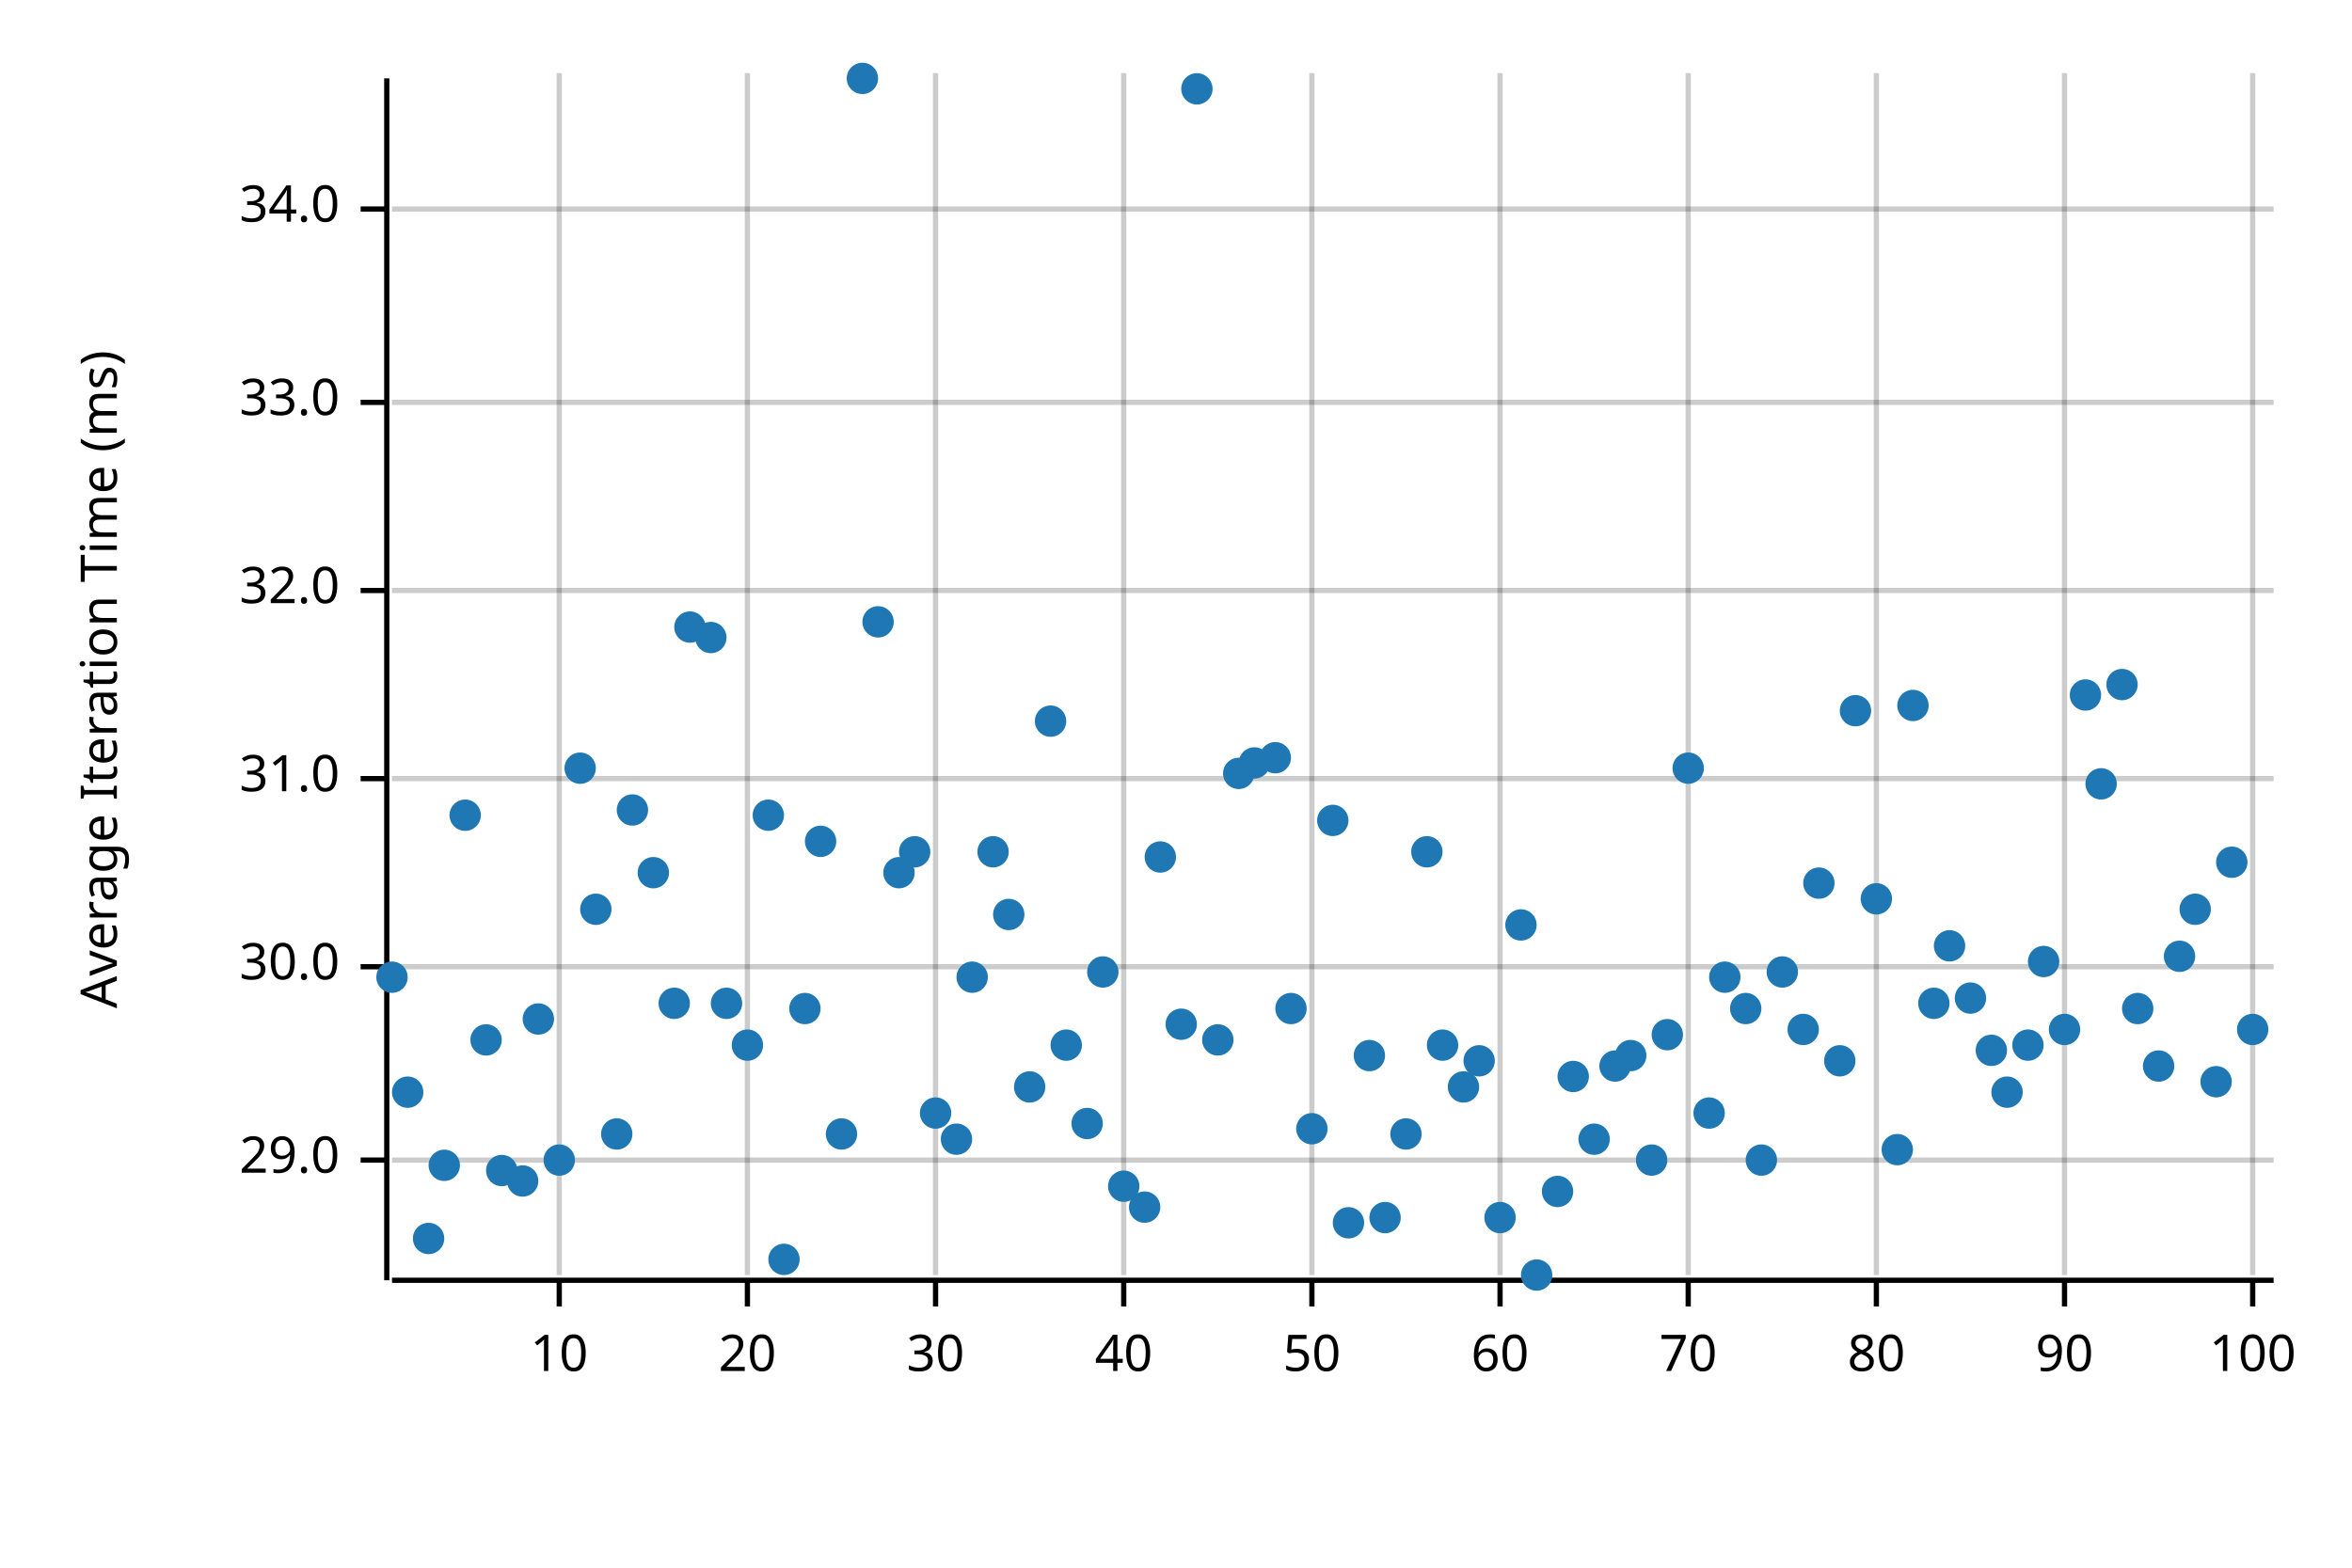
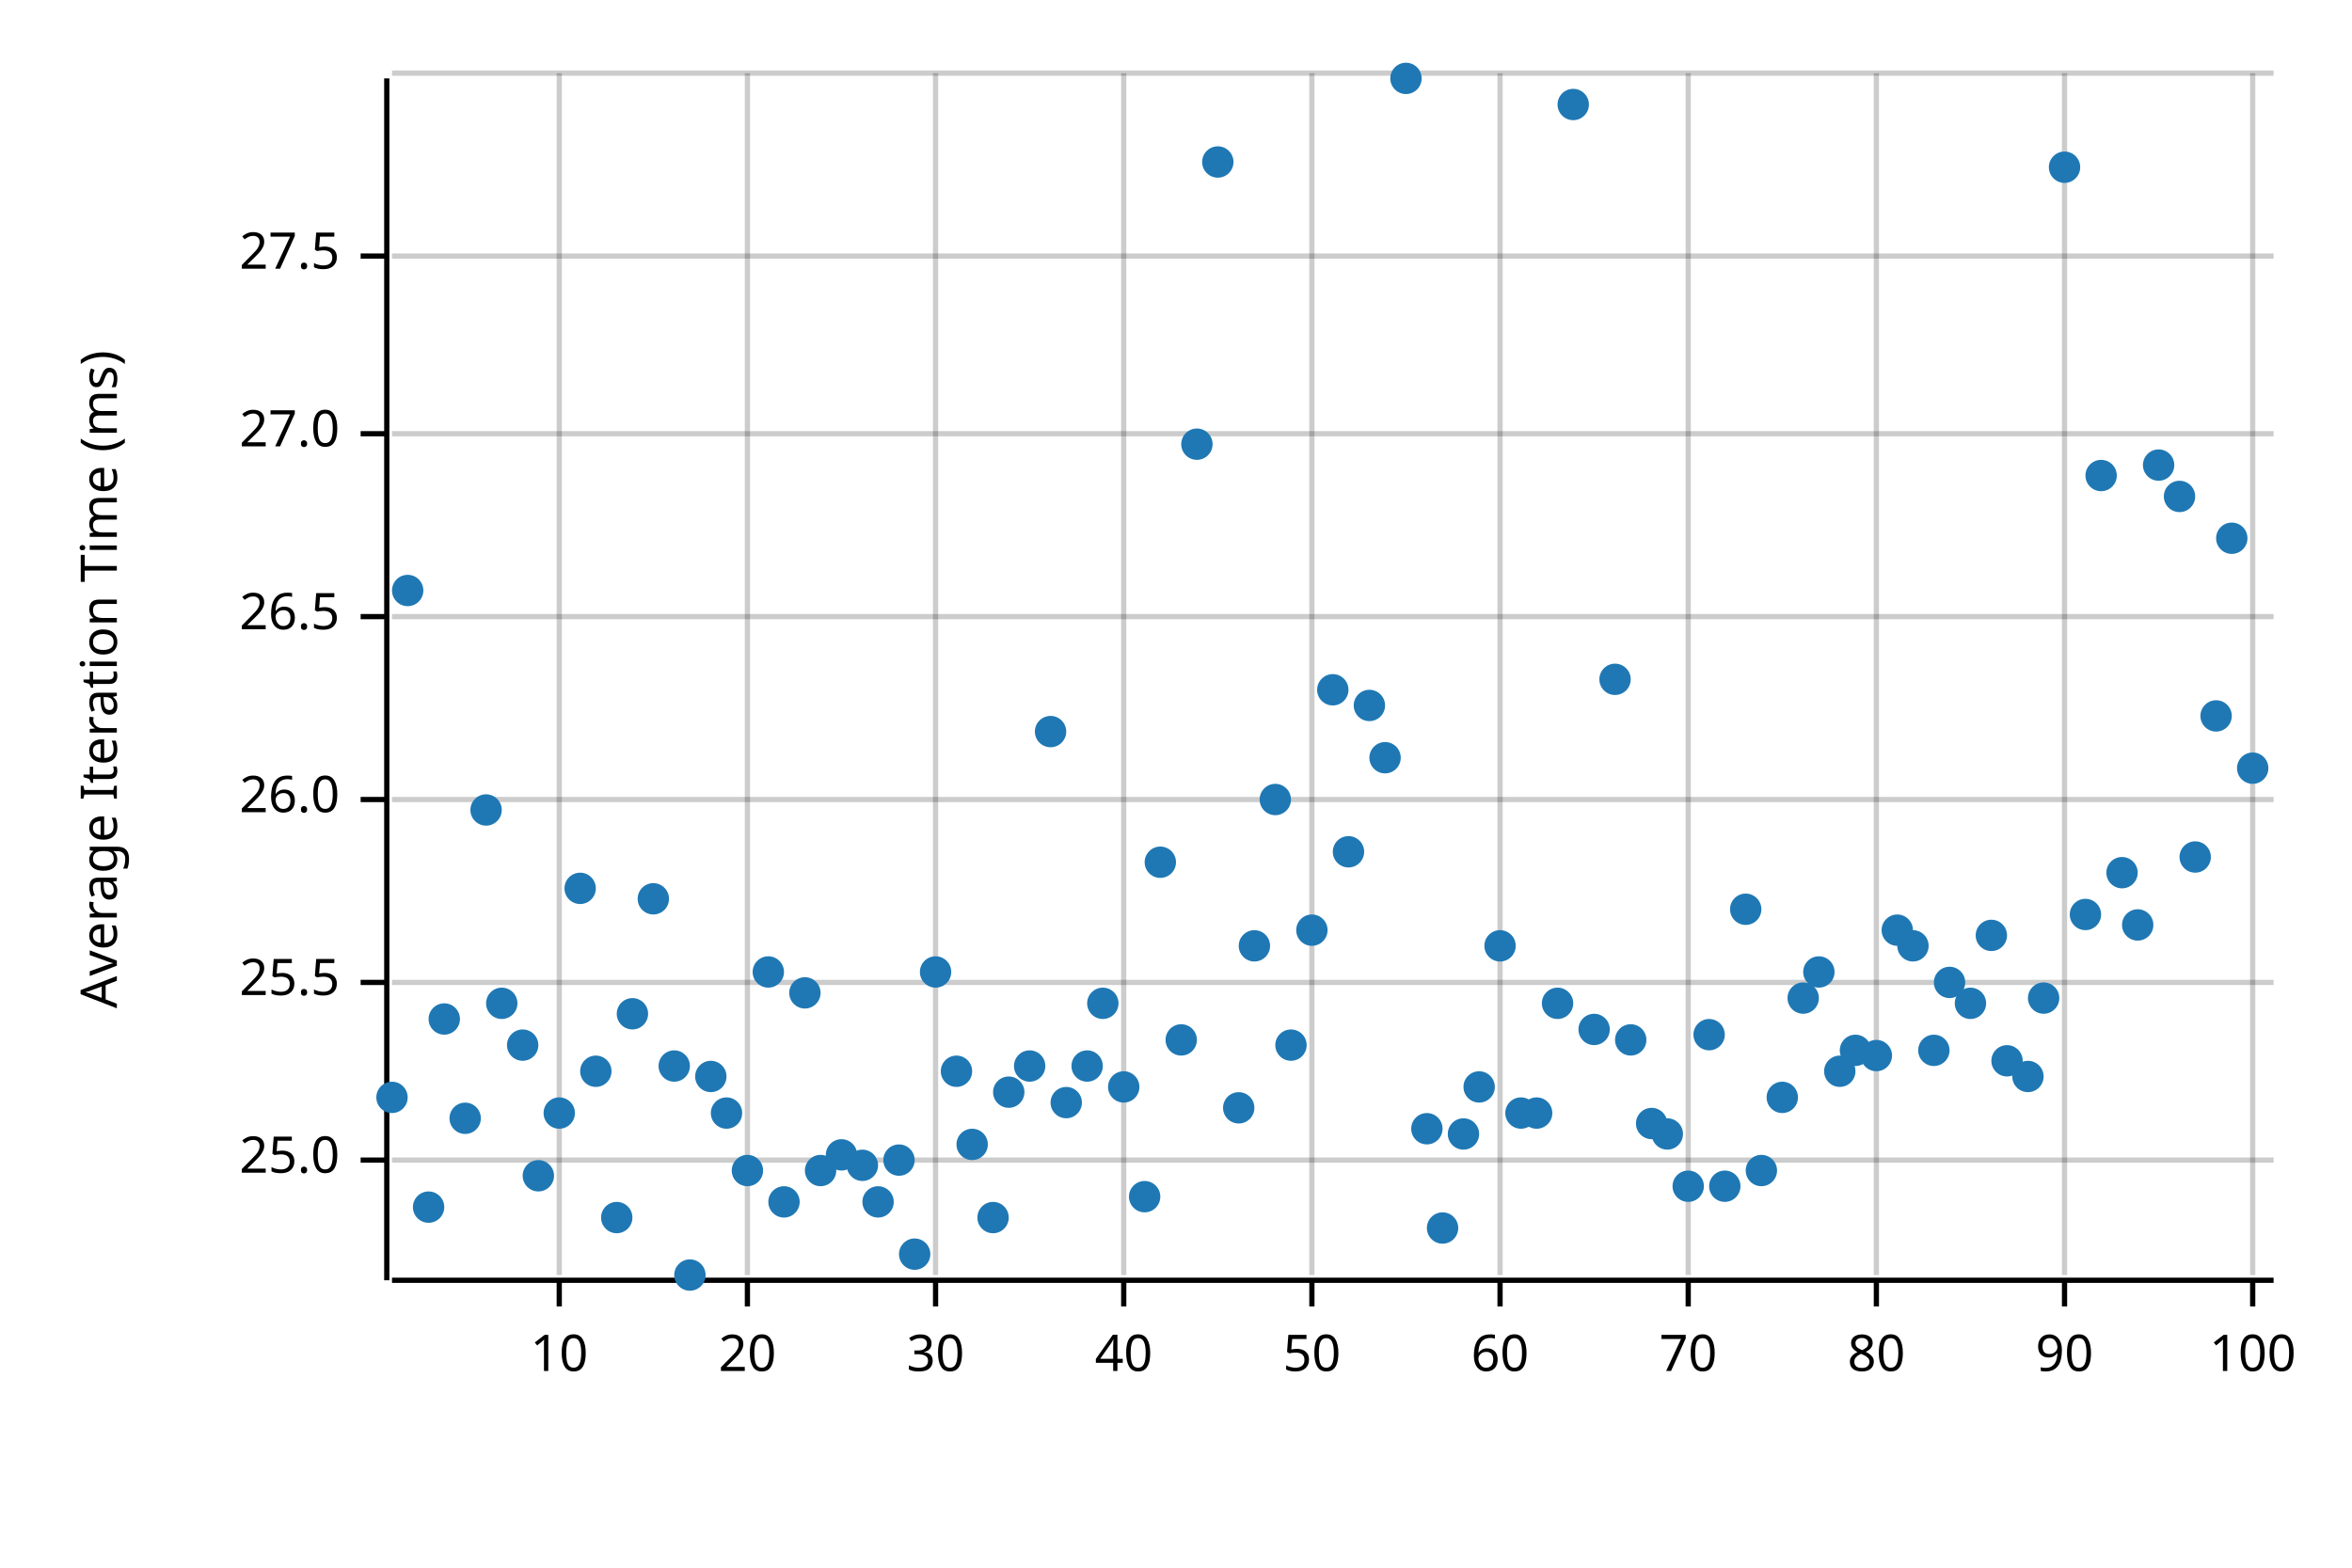
<svg xmlns="http://www.w3.org/2000/svg" width="450" height="300" viewBox="0 0 450 300">
  <text x="15" y="130" dy="0.76em" text-anchor="middle" font-family="sans-serif" font-size="9.677" opacity="1" fill="#000000" transform="rotate(270, 15, 130)">
Average Iteration Time (ms)
</text>
  <line opacity="0.2" stroke="#000000" stroke-width="1" x1="107" y1="244" x2="107" y2="14" />
  <line opacity="0.2" stroke="#000000" stroke-width="1" x1="143" y1="244" x2="143" y2="14" />
  <line opacity="0.2" stroke="#000000" stroke-width="1" x1="179" y1="244" x2="179" y2="14" />
  <line opacity="0.2" stroke="#000000" stroke-width="1" x1="215" y1="244" x2="215" y2="14" />
  <line opacity="0.2" stroke="#000000" stroke-width="1" x1="251" y1="244" x2="251" y2="14" />
  <line opacity="0.2" stroke="#000000" stroke-width="1" x1="287" y1="244" x2="287" y2="14" />
  <line opacity="0.2" stroke="#000000" stroke-width="1" x1="323" y1="244" x2="323" y2="14" />
  <line opacity="0.2" stroke="#000000" stroke-width="1" x1="359" y1="244" x2="359" y2="14" />
  <line opacity="0.2" stroke="#000000" stroke-width="1" x1="395" y1="244" x2="395" y2="14" />
  <line opacity="0.2" stroke="#000000" stroke-width="1" x1="431" y1="244" x2="431" y2="14" />
  <line opacity="0.2" stroke="#000000" stroke-width="1" x1="75" y1="222" x2="435" y2="222" />
-   <line opacity="0.2" stroke="#000000" stroke-width="1" x1="75" y1="185" x2="435" y2="185" />
-   <line opacity="0.2" stroke="#000000" stroke-width="1" x1="75" y1="149" x2="435" y2="149" />
-   <line opacity="0.2" stroke="#000000" stroke-width="1" x1="75" y1="113" x2="435" y2="113" />
-   <line opacity="0.2" stroke="#000000" stroke-width="1" x1="75" y1="77" x2="435" y2="77" />
-   <line opacity="0.2" stroke="#000000" stroke-width="1" x1="75" y1="40" x2="435" y2="40" />
+   <line opacity="0.2" stroke="#000000" stroke-width="1" x1="75" y1="188" x2="435" y2="188" />
+   <line opacity="0.2" stroke="#000000" stroke-width="1" x1="75" y1="153" x2="435" y2="153" />
+   <line opacity="0.2" stroke="#000000" stroke-width="1" x1="75" y1="118" x2="435" y2="118" />
+   <line opacity="0.2" stroke="#000000" stroke-width="1" x1="75" y1="83" x2="435" y2="83" />
+   <line opacity="0.2" stroke="#000000" stroke-width="1" x1="75" y1="49" x2="435" y2="49" />
+   <line opacity="0.2" stroke="#000000" stroke-width="1" x1="75" y1="14" x2="435" y2="14" />
  <polyline fill="none" opacity="1" stroke="#000000" stroke-width="1" points="74,15 74,245 " />
  <text x="65" y="222" dy="0.5ex" text-anchor="end" font-family="sans-serif" font-size="9.677" opacity="1" fill="#000000">
- 29.0
+ 25.0
</text>
  <polyline fill="none" opacity="1" stroke="#000000" stroke-width="1" points="69,222 74,222 " />
-   <text x="65" y="185" dy="0.5ex" text-anchor="end" font-family="sans-serif" font-size="9.677" opacity="1" fill="#000000">
- 30.0
+   <text x="65" y="188" dy="0.5ex" text-anchor="end" font-family="sans-serif" font-size="9.677" opacity="1" fill="#000000">
+ 25.5
</text>
-   <polyline fill="none" opacity="1" stroke="#000000" stroke-width="1" points="69,185 74,185 " />
-   <text x="65" y="149" dy="0.5ex" text-anchor="end" font-family="sans-serif" font-size="9.677" opacity="1" fill="#000000">
- 31.0
+   <polyline fill="none" opacity="1" stroke="#000000" stroke-width="1" points="69,188 74,188 " />
+   <text x="65" y="153" dy="0.5ex" text-anchor="end" font-family="sans-serif" font-size="9.677" opacity="1" fill="#000000">
+ 26.0
</text>
-   <polyline fill="none" opacity="1" stroke="#000000" stroke-width="1" points="69,149 74,149 " />
-   <text x="65" y="113" dy="0.5ex" text-anchor="end" font-family="sans-serif" font-size="9.677" opacity="1" fill="#000000">
- 32.0
+   <polyline fill="none" opacity="1" stroke="#000000" stroke-width="1" points="69,153 74,153 " />
+   <text x="65" y="118" dy="0.5ex" text-anchor="end" font-family="sans-serif" font-size="9.677" opacity="1" fill="#000000">
+ 26.5
</text>
-   <polyline fill="none" opacity="1" stroke="#000000" stroke-width="1" points="69,113 74,113 " />
-   <text x="65" y="77" dy="0.5ex" text-anchor="end" font-family="sans-serif" font-size="9.677" opacity="1" fill="#000000">
- 33.0
+   <polyline fill="none" opacity="1" stroke="#000000" stroke-width="1" points="69,118 74,118 " />
+   <text x="65" y="83" dy="0.5ex" text-anchor="end" font-family="sans-serif" font-size="9.677" opacity="1" fill="#000000">
+ 27.0
</text>
-   <polyline fill="none" opacity="1" stroke="#000000" stroke-width="1" points="69,77 74,77 " />
-   <text x="65" y="40" dy="0.5ex" text-anchor="end" font-family="sans-serif" font-size="9.677" opacity="1" fill="#000000">
- 34.0
+   <polyline fill="none" opacity="1" stroke="#000000" stroke-width="1" points="69,83 74,83 " />
+   <text x="65" y="49" dy="0.5ex" text-anchor="end" font-family="sans-serif" font-size="9.677" opacity="1" fill="#000000">
+ 27.5
</text>
-   <polyline fill="none" opacity="1" stroke="#000000" stroke-width="1" points="69,40 74,40 " />
+   <polyline fill="none" opacity="1" stroke="#000000" stroke-width="1" points="69,49 74,49 " />
  <polyline fill="none" opacity="1" stroke="#000000" stroke-width="1" points="75,245 435,245 " />
  <text x="107" y="255" dy="0.76em" text-anchor="middle" font-family="sans-serif" font-size="9.677" opacity="1" fill="#000000">
10
</text>
  <polyline fill="none" opacity="1" stroke="#000000" stroke-width="1" points="107,245 107,250 " />
  <text x="143" y="255" dy="0.76em" text-anchor="middle" font-family="sans-serif" font-size="9.677" opacity="1" fill="#000000">
20
</text>
  <polyline fill="none" opacity="1" stroke="#000000" stroke-width="1" points="143,245 143,250 " />
  <text x="179" y="255" dy="0.76em" text-anchor="middle" font-family="sans-serif" font-size="9.677" opacity="1" fill="#000000">
30
</text>
  <polyline fill="none" opacity="1" stroke="#000000" stroke-width="1" points="179,245 179,250 " />
  <text x="215" y="255" dy="0.76em" text-anchor="middle" font-family="sans-serif" font-size="9.677" opacity="1" fill="#000000">
40
</text>
  <polyline fill="none" opacity="1" stroke="#000000" stroke-width="1" points="215,245 215,250 " />
  <text x="251" y="255" dy="0.76em" text-anchor="middle" font-family="sans-serif" font-size="9.677" opacity="1" fill="#000000">
50
</text>
  <polyline fill="none" opacity="1" stroke="#000000" stroke-width="1" points="251,245 251,250 " />
  <text x="287" y="255" dy="0.76em" text-anchor="middle" font-family="sans-serif" font-size="9.677" opacity="1" fill="#000000">
60
</text>
  <polyline fill="none" opacity="1" stroke="#000000" stroke-width="1" points="287,245 287,250 " />
  <text x="323" y="255" dy="0.76em" text-anchor="middle" font-family="sans-serif" font-size="9.677" opacity="1" fill="#000000">
70
</text>
  <polyline fill="none" opacity="1" stroke="#000000" stroke-width="1" points="323,245 323,250 " />
  <text x="359" y="255" dy="0.76em" text-anchor="middle" font-family="sans-serif" font-size="9.677" opacity="1" fill="#000000">
80
</text>
  <polyline fill="none" opacity="1" stroke="#000000" stroke-width="1" points="359,245 359,250 " />
  <text x="395" y="255" dy="0.76em" text-anchor="middle" font-family="sans-serif" font-size="9.677" opacity="1" fill="#000000">
90
</text>
  <polyline fill="none" opacity="1" stroke="#000000" stroke-width="1" points="395,245 395,250 " />
  <text x="431" y="255" dy="0.76em" text-anchor="middle" font-family="sans-serif" font-size="9.677" opacity="1" fill="#000000">
100
</text>
  <polyline fill="none" opacity="1" stroke="#000000" stroke-width="1" points="431,245 431,250 " />
-   <circle cx="75" cy="187" r="3" opacity="1" fill="#1F78B4" stroke="none" stroke-width="1" />
-   <circle cx="78" cy="209" r="3" opacity="1" fill="#1F78B4" stroke="none" stroke-width="1" />
-   <circle cx="82" cy="237" r="3" opacity="1" fill="#1F78B4" stroke="none" stroke-width="1" />
-   <circle cx="85" cy="223" r="3" opacity="1" fill="#1F78B4" stroke="none" stroke-width="1" />
-   <circle cx="89" cy="156" r="3" opacity="1" fill="#1F78B4" stroke="none" stroke-width="1" />
-   <circle cx="93" cy="199" r="3" opacity="1" fill="#1F78B4" stroke="none" stroke-width="1" />
-   <circle cx="96" cy="224" r="3" opacity="1" fill="#1F78B4" stroke="none" stroke-width="1" />
-   <circle cx="100" cy="226" r="3" opacity="1" fill="#1F78B4" stroke="none" stroke-width="1" />
-   <circle cx="103" cy="195" r="3" opacity="1" fill="#1F78B4" stroke="none" stroke-width="1" />
-   <circle cx="107" cy="222" r="3" opacity="1" fill="#1F78B4" stroke="none" stroke-width="1" />
-   <circle cx="111" cy="147" r="3" opacity="1" fill="#1F78B4" stroke="none" stroke-width="1" />
-   <circle cx="114" cy="174" r="3" opacity="1" fill="#1F78B4" stroke="none" stroke-width="1" />
-   <circle cx="118" cy="217" r="3" opacity="1" fill="#1F78B4" stroke="none" stroke-width="1" />
-   <circle cx="121" cy="155" r="3" opacity="1" fill="#1F78B4" stroke="none" stroke-width="1" />
-   <circle cx="125" cy="167" r="3" opacity="1" fill="#1F78B4" stroke="none" stroke-width="1" />
-   <circle cx="129" cy="192" r="3" opacity="1" fill="#1F78B4" stroke="none" stroke-width="1" />
-   <circle cx="132" cy="120" r="3" opacity="1" fill="#1F78B4" stroke="none" stroke-width="1" />
-   <circle cx="136" cy="122" r="3" opacity="1" fill="#1F78B4" stroke="none" stroke-width="1" />
-   <circle cx="139" cy="192" r="3" opacity="1" fill="#1F78B4" stroke="none" stroke-width="1" />
-   <circle cx="143" cy="200" r="3" opacity="1" fill="#1F78B4" stroke="none" stroke-width="1" />
-   <circle cx="147" cy="156" r="3" opacity="1" fill="#1F78B4" stroke="none" stroke-width="1" />
-   <circle cx="150" cy="241" r="3" opacity="1" fill="#1F78B4" stroke="none" stroke-width="1" />
-   <circle cx="154" cy="193" r="3" opacity="1" fill="#1F78B4" stroke="none" stroke-width="1" />
-   <circle cx="157" cy="161" r="3" opacity="1" fill="#1F78B4" stroke="none" stroke-width="1" />
-   <circle cx="161" cy="217" r="3" opacity="1" fill="#1F78B4" stroke="none" stroke-width="1" />
-   <circle cx="165" cy="15" r="3" opacity="1" fill="#1F78B4" stroke="none" stroke-width="1" />
-   <circle cx="168" cy="119" r="3" opacity="1" fill="#1F78B4" stroke="none" stroke-width="1" />
-   <circle cx="172" cy="167" r="3" opacity="1" fill="#1F78B4" stroke="none" stroke-width="1" />
-   <circle cx="175" cy="163" r="3" opacity="1" fill="#1F78B4" stroke="none" stroke-width="1" />
-   <circle cx="179" cy="213" r="3" opacity="1" fill="#1F78B4" stroke="none" stroke-width="1" />
-   <circle cx="183" cy="218" r="3" opacity="1" fill="#1F78B4" stroke="none" stroke-width="1" />
-   <circle cx="186" cy="187" r="3" opacity="1" fill="#1F78B4" stroke="none" stroke-width="1" />
-   <circle cx="190" cy="163" r="3" opacity="1" fill="#1F78B4" stroke="none" stroke-width="1" />
-   <circle cx="193" cy="175" r="3" opacity="1" fill="#1F78B4" stroke="none" stroke-width="1" />
-   <circle cx="197" cy="208" r="3" opacity="1" fill="#1F78B4" stroke="none" stroke-width="1" />
-   <circle cx="201" cy="138" r="3" opacity="1" fill="#1F78B4" stroke="none" stroke-width="1" />
-   <circle cx="204" cy="200" r="3" opacity="1" fill="#1F78B4" stroke="none" stroke-width="1" />
-   <circle cx="208" cy="215" r="3" opacity="1" fill="#1F78B4" stroke="none" stroke-width="1" />
-   <circle cx="211" cy="186" r="3" opacity="1" fill="#1F78B4" stroke="none" stroke-width="1" />
-   <circle cx="215" cy="227" r="3" opacity="1" fill="#1F78B4" stroke="none" stroke-width="1" />
-   <circle cx="219" cy="231" r="3" opacity="1" fill="#1F78B4" stroke="none" stroke-width="1" />
-   <circle cx="222" cy="164" r="3" opacity="1" fill="#1F78B4" stroke="none" stroke-width="1" />
-   <circle cx="226" cy="196" r="3" opacity="1" fill="#1F78B4" stroke="none" stroke-width="1" />
-   <circle cx="229" cy="17" r="3" opacity="1" fill="#1F78B4" stroke="none" stroke-width="1" />
-   <circle cx="233" cy="199" r="3" opacity="1" fill="#1F78B4" stroke="none" stroke-width="1" />
-   <circle cx="237" cy="148" r="3" opacity="1" fill="#1F78B4" stroke="none" stroke-width="1" />
-   <circle cx="240" cy="146" r="3" opacity="1" fill="#1F78B4" stroke="none" stroke-width="1" />
-   <circle cx="244" cy="145" r="3" opacity="1" fill="#1F78B4" stroke="none" stroke-width="1" />
-   <circle cx="247" cy="193" r="3" opacity="1" fill="#1F78B4" stroke="none" stroke-width="1" />
-   <circle cx="251" cy="216" r="3" opacity="1" fill="#1F78B4" stroke="none" stroke-width="1" />
-   <circle cx="255" cy="157" r="3" opacity="1" fill="#1F78B4" stroke="none" stroke-width="1" />
-   <circle cx="258" cy="234" r="3" opacity="1" fill="#1F78B4" stroke="none" stroke-width="1" />
-   <circle cx="262" cy="202" r="3" opacity="1" fill="#1F78B4" stroke="none" stroke-width="1" />
-   <circle cx="265" cy="233" r="3" opacity="1" fill="#1F78B4" stroke="none" stroke-width="1" />
-   <circle cx="269" cy="217" r="3" opacity="1" fill="#1F78B4" stroke="none" stroke-width="1" />
-   <circle cx="273" cy="163" r="3" opacity="1" fill="#1F78B4" stroke="none" stroke-width="1" />
-   <circle cx="276" cy="200" r="3" opacity="1" fill="#1F78B4" stroke="none" stroke-width="1" />
-   <circle cx="280" cy="208" r="3" opacity="1" fill="#1F78B4" stroke="none" stroke-width="1" />
-   <circle cx="283" cy="203" r="3" opacity="1" fill="#1F78B4" stroke="none" stroke-width="1" />
-   <circle cx="287" cy="233" r="3" opacity="1" fill="#1F78B4" stroke="none" stroke-width="1" />
-   <circle cx="291" cy="177" r="3" opacity="1" fill="#1F78B4" stroke="none" stroke-width="1" />
-   <circle cx="294" cy="244" r="3" opacity="1" fill="#1F78B4" stroke="none" stroke-width="1" />
-   <circle cx="298" cy="228" r="3" opacity="1" fill="#1F78B4" stroke="none" stroke-width="1" />
-   <circle cx="301" cy="206" r="3" opacity="1" fill="#1F78B4" stroke="none" stroke-width="1" />
-   <circle cx="305" cy="218" r="3" opacity="1" fill="#1F78B4" stroke="none" stroke-width="1" />
-   <circle cx="309" cy="204" r="3" opacity="1" fill="#1F78B4" stroke="none" stroke-width="1" />
-   <circle cx="312" cy="202" r="3" opacity="1" fill="#1F78B4" stroke="none" stroke-width="1" />
-   <circle cx="316" cy="222" r="3" opacity="1" fill="#1F78B4" stroke="none" stroke-width="1" />
-   <circle cx="319" cy="198" r="3" opacity="1" fill="#1F78B4" stroke="none" stroke-width="1" />
-   <circle cx="323" cy="147" r="3" opacity="1" fill="#1F78B4" stroke="none" stroke-width="1" />
-   <circle cx="327" cy="213" r="3" opacity="1" fill="#1F78B4" stroke="none" stroke-width="1" />
-   <circle cx="330" cy="187" r="3" opacity="1" fill="#1F78B4" stroke="none" stroke-width="1" />
-   <circle cx="334" cy="193" r="3" opacity="1" fill="#1F78B4" stroke="none" stroke-width="1" />
-   <circle cx="337" cy="222" r="3" opacity="1" fill="#1F78B4" stroke="none" stroke-width="1" />
-   <circle cx="341" cy="186" r="3" opacity="1" fill="#1F78B4" stroke="none" stroke-width="1" />
-   <circle cx="345" cy="197" r="3" opacity="1" fill="#1F78B4" stroke="none" stroke-width="1" />
-   <circle cx="348" cy="169" r="3" opacity="1" fill="#1F78B4" stroke="none" stroke-width="1" />
-   <circle cx="352" cy="203" r="3" opacity="1" fill="#1F78B4" stroke="none" stroke-width="1" />
-   <circle cx="355" cy="136" r="3" opacity="1" fill="#1F78B4" stroke="none" stroke-width="1" />
-   <circle cx="359" cy="172" r="3" opacity="1" fill="#1F78B4" stroke="none" stroke-width="1" />
-   <circle cx="363" cy="220" r="3" opacity="1" fill="#1F78B4" stroke="none" stroke-width="1" />
-   <circle cx="366" cy="135" r="3" opacity="1" fill="#1F78B4" stroke="none" stroke-width="1" />
-   <circle cx="370" cy="192" r="3" opacity="1" fill="#1F78B4" stroke="none" stroke-width="1" />
-   <circle cx="373" cy="181" r="3" opacity="1" fill="#1F78B4" stroke="none" stroke-width="1" />
-   <circle cx="377" cy="191" r="3" opacity="1" fill="#1F78B4" stroke="none" stroke-width="1" />
-   <circle cx="381" cy="201" r="3" opacity="1" fill="#1F78B4" stroke="none" stroke-width="1" />
-   <circle cx="384" cy="209" r="3" opacity="1" fill="#1F78B4" stroke="none" stroke-width="1" />
-   <circle cx="388" cy="200" r="3" opacity="1" fill="#1F78B4" stroke="none" stroke-width="1" />
-   <circle cx="391" cy="184" r="3" opacity="1" fill="#1F78B4" stroke="none" stroke-width="1" />
-   <circle cx="395" cy="197" r="3" opacity="1" fill="#1F78B4" stroke="none" stroke-width="1" />
-   <circle cx="399" cy="133" r="3" opacity="1" fill="#1F78B4" stroke="none" stroke-width="1" />
-   <circle cx="402" cy="150" r="3" opacity="1" fill="#1F78B4" stroke="none" stroke-width="1" />
-   <circle cx="406" cy="131" r="3" opacity="1" fill="#1F78B4" stroke="none" stroke-width="1" />
-   <circle cx="409" cy="193" r="3" opacity="1" fill="#1F78B4" stroke="none" stroke-width="1" />
-   <circle cx="413" cy="204" r="3" opacity="1" fill="#1F78B4" stroke="none" stroke-width="1" />
-   <circle cx="417" cy="183" r="3" opacity="1" fill="#1F78B4" stroke="none" stroke-width="1" />
-   <circle cx="420" cy="174" r="3" opacity="1" fill="#1F78B4" stroke="none" stroke-width="1" />
-   <circle cx="424" cy="207" r="3" opacity="1" fill="#1F78B4" stroke="none" stroke-width="1" />
-   <circle cx="427" cy="165" r="3" opacity="1" fill="#1F78B4" stroke="none" stroke-width="1" />
-   <circle cx="431" cy="197" r="3" opacity="1" fill="#1F78B4" stroke="none" stroke-width="1" />
+   <circle cx="75" cy="210" r="3" opacity="1" fill="#1F78B4" stroke="none" stroke-width="1" />
+   <circle cx="78" cy="113" r="3" opacity="1" fill="#1F78B4" stroke="none" stroke-width="1" />
+   <circle cx="82" cy="231" r="3" opacity="1" fill="#1F78B4" stroke="none" stroke-width="1" />
+   <circle cx="85" cy="195" r="3" opacity="1" fill="#1F78B4" stroke="none" stroke-width="1" />
+   <circle cx="89" cy="214" r="3" opacity="1" fill="#1F78B4" stroke="none" stroke-width="1" />
+   <circle cx="93" cy="155" r="3" opacity="1" fill="#1F78B4" stroke="none" stroke-width="1" />
+   <circle cx="96" cy="192" r="3" opacity="1" fill="#1F78B4" stroke="none" stroke-width="1" />
+   <circle cx="100" cy="200" r="3" opacity="1" fill="#1F78B4" stroke="none" stroke-width="1" />
+   <circle cx="103" cy="225" r="3" opacity="1" fill="#1F78B4" stroke="none" stroke-width="1" />
+   <circle cx="107" cy="213" r="3" opacity="1" fill="#1F78B4" stroke="none" stroke-width="1" />
+   <circle cx="111" cy="170" r="3" opacity="1" fill="#1F78B4" stroke="none" stroke-width="1" />
+   <circle cx="114" cy="205" r="3" opacity="1" fill="#1F78B4" stroke="none" stroke-width="1" />
+   <circle cx="118" cy="233" r="3" opacity="1" fill="#1F78B4" stroke="none" stroke-width="1" />
+   <circle cx="121" cy="194" r="3" opacity="1" fill="#1F78B4" stroke="none" stroke-width="1" />
+   <circle cx="125" cy="172" r="3" opacity="1" fill="#1F78B4" stroke="none" stroke-width="1" />
+   <circle cx="129" cy="204" r="3" opacity="1" fill="#1F78B4" stroke="none" stroke-width="1" />
+   <circle cx="132" cy="244" r="3" opacity="1" fill="#1F78B4" stroke="none" stroke-width="1" />
+   <circle cx="136" cy="206" r="3" opacity="1" fill="#1F78B4" stroke="none" stroke-width="1" />
+   <circle cx="139" cy="213" r="3" opacity="1" fill="#1F78B4" stroke="none" stroke-width="1" />
+   <circle cx="143" cy="224" r="3" opacity="1" fill="#1F78B4" stroke="none" stroke-width="1" />
+   <circle cx="147" cy="186" r="3" opacity="1" fill="#1F78B4" stroke="none" stroke-width="1" />
+   <circle cx="150" cy="230" r="3" opacity="1" fill="#1F78B4" stroke="none" stroke-width="1" />
+   <circle cx="154" cy="190" r="3" opacity="1" fill="#1F78B4" stroke="none" stroke-width="1" />
+   <circle cx="157" cy="224" r="3" opacity="1" fill="#1F78B4" stroke="none" stroke-width="1" />
+   <circle cx="161" cy="221" r="3" opacity="1" fill="#1F78B4" stroke="none" stroke-width="1" />
+   <circle cx="165" cy="223" r="3" opacity="1" fill="#1F78B4" stroke="none" stroke-width="1" />
+   <circle cx="168" cy="230" r="3" opacity="1" fill="#1F78B4" stroke="none" stroke-width="1" />
+   <circle cx="172" cy="222" r="3" opacity="1" fill="#1F78B4" stroke="none" stroke-width="1" />
+   <circle cx="175" cy="240" r="3" opacity="1" fill="#1F78B4" stroke="none" stroke-width="1" />
+   <circle cx="179" cy="186" r="3" opacity="1" fill="#1F78B4" stroke="none" stroke-width="1" />
+   <circle cx="183" cy="205" r="3" opacity="1" fill="#1F78B4" stroke="none" stroke-width="1" />
+   <circle cx="186" cy="219" r="3" opacity="1" fill="#1F78B4" stroke="none" stroke-width="1" />
+   <circle cx="190" cy="233" r="3" opacity="1" fill="#1F78B4" stroke="none" stroke-width="1" />
+   <circle cx="193" cy="209" r="3" opacity="1" fill="#1F78B4" stroke="none" stroke-width="1" />
+   <circle cx="197" cy="204" r="3" opacity="1" fill="#1F78B4" stroke="none" stroke-width="1" />
+   <circle cx="201" cy="140" r="3" opacity="1" fill="#1F78B4" stroke="none" stroke-width="1" />
+   <circle cx="204" cy="211" r="3" opacity="1" fill="#1F78B4" stroke="none" stroke-width="1" />
+   <circle cx="208" cy="204" r="3" opacity="1" fill="#1F78B4" stroke="none" stroke-width="1" />
+   <circle cx="211" cy="192" r="3" opacity="1" fill="#1F78B4" stroke="none" stroke-width="1" />
+   <circle cx="215" cy="208" r="3" opacity="1" fill="#1F78B4" stroke="none" stroke-width="1" />
+   <circle cx="219" cy="229" r="3" opacity="1" fill="#1F78B4" stroke="none" stroke-width="1" />
+   <circle cx="222" cy="165" r="3" opacity="1" fill="#1F78B4" stroke="none" stroke-width="1" />
+   <circle cx="226" cy="199" r="3" opacity="1" fill="#1F78B4" stroke="none" stroke-width="1" />
+   <circle cx="229" cy="85" r="3" opacity="1" fill="#1F78B4" stroke="none" stroke-width="1" />
+   <circle cx="233" cy="31" r="3" opacity="1" fill="#1F78B4" stroke="none" stroke-width="1" />
+   <circle cx="237" cy="212" r="3" opacity="1" fill="#1F78B4" stroke="none" stroke-width="1" />
+   <circle cx="240" cy="181" r="3" opacity="1" fill="#1F78B4" stroke="none" stroke-width="1" />
+   <circle cx="244" cy="153" r="3" opacity="1" fill="#1F78B4" stroke="none" stroke-width="1" />
+   <circle cx="247" cy="200" r="3" opacity="1" fill="#1F78B4" stroke="none" stroke-width="1" />
+   <circle cx="251" cy="178" r="3" opacity="1" fill="#1F78B4" stroke="none" stroke-width="1" />
+   <circle cx="255" cy="132" r="3" opacity="1" fill="#1F78B4" stroke="none" stroke-width="1" />
+   <circle cx="258" cy="163" r="3" opacity="1" fill="#1F78B4" stroke="none" stroke-width="1" />
+   <circle cx="262" cy="135" r="3" opacity="1" fill="#1F78B4" stroke="none" stroke-width="1" />
+   <circle cx="265" cy="145" r="3" opacity="1" fill="#1F78B4" stroke="none" stroke-width="1" />
+   <circle cx="269" cy="15" r="3" opacity="1" fill="#1F78B4" stroke="none" stroke-width="1" />
+   <circle cx="273" cy="216" r="3" opacity="1" fill="#1F78B4" stroke="none" stroke-width="1" />
+   <circle cx="276" cy="235" r="3" opacity="1" fill="#1F78B4" stroke="none" stroke-width="1" />
+   <circle cx="280" cy="217" r="3" opacity="1" fill="#1F78B4" stroke="none" stroke-width="1" />
+   <circle cx="283" cy="208" r="3" opacity="1" fill="#1F78B4" stroke="none" stroke-width="1" />
+   <circle cx="287" cy="181" r="3" opacity="1" fill="#1F78B4" stroke="none" stroke-width="1" />
+   <circle cx="291" cy="213" r="3" opacity="1" fill="#1F78B4" stroke="none" stroke-width="1" />
+   <circle cx="294" cy="213" r="3" opacity="1" fill="#1F78B4" stroke="none" stroke-width="1" />
+   <circle cx="298" cy="192" r="3" opacity="1" fill="#1F78B4" stroke="none" stroke-width="1" />
+   <circle cx="301" cy="20" r="3" opacity="1" fill="#1F78B4" stroke="none" stroke-width="1" />
+   <circle cx="305" cy="197" r="3" opacity="1" fill="#1F78B4" stroke="none" stroke-width="1" />
+   <circle cx="309" cy="130" r="3" opacity="1" fill="#1F78B4" stroke="none" stroke-width="1" />
+   <circle cx="312" cy="199" r="3" opacity="1" fill="#1F78B4" stroke="none" stroke-width="1" />
+   <circle cx="316" cy="215" r="3" opacity="1" fill="#1F78B4" stroke="none" stroke-width="1" />
+   <circle cx="319" cy="217" r="3" opacity="1" fill="#1F78B4" stroke="none" stroke-width="1" />
+   <circle cx="323" cy="227" r="3" opacity="1" fill="#1F78B4" stroke="none" stroke-width="1" />
+   <circle cx="327" cy="198" r="3" opacity="1" fill="#1F78B4" stroke="none" stroke-width="1" />
+   <circle cx="330" cy="227" r="3" opacity="1" fill="#1F78B4" stroke="none" stroke-width="1" />
+   <circle cx="334" cy="174" r="3" opacity="1" fill="#1F78B4" stroke="none" stroke-width="1" />
+   <circle cx="337" cy="224" r="3" opacity="1" fill="#1F78B4" stroke="none" stroke-width="1" />
+   <circle cx="341" cy="210" r="3" opacity="1" fill="#1F78B4" stroke="none" stroke-width="1" />
+   <circle cx="345" cy="191" r="3" opacity="1" fill="#1F78B4" stroke="none" stroke-width="1" />
+   <circle cx="348" cy="186" r="3" opacity="1" fill="#1F78B4" stroke="none" stroke-width="1" />
+   <circle cx="352" cy="205" r="3" opacity="1" fill="#1F78B4" stroke="none" stroke-width="1" />
+   <circle cx="355" cy="201" r="3" opacity="1" fill="#1F78B4" stroke="none" stroke-width="1" />
+   <circle cx="359" cy="202" r="3" opacity="1" fill="#1F78B4" stroke="none" stroke-width="1" />
+   <circle cx="363" cy="178" r="3" opacity="1" fill="#1F78B4" stroke="none" stroke-width="1" />
+   <circle cx="366" cy="181" r="3" opacity="1" fill="#1F78B4" stroke="none" stroke-width="1" />
+   <circle cx="370" cy="201" r="3" opacity="1" fill="#1F78B4" stroke="none" stroke-width="1" />
+   <circle cx="373" cy="188" r="3" opacity="1" fill="#1F78B4" stroke="none" stroke-width="1" />
+   <circle cx="377" cy="192" r="3" opacity="1" fill="#1F78B4" stroke="none" stroke-width="1" />
+   <circle cx="381" cy="179" r="3" opacity="1" fill="#1F78B4" stroke="none" stroke-width="1" />
+   <circle cx="384" cy="203" r="3" opacity="1" fill="#1F78B4" stroke="none" stroke-width="1" />
+   <circle cx="388" cy="206" r="3" opacity="1" fill="#1F78B4" stroke="none" stroke-width="1" />
+   <circle cx="391" cy="191" r="3" opacity="1" fill="#1F78B4" stroke="none" stroke-width="1" />
+   <circle cx="395" cy="32" r="3" opacity="1" fill="#1F78B4" stroke="none" stroke-width="1" />
+   <circle cx="399" cy="175" r="3" opacity="1" fill="#1F78B4" stroke="none" stroke-width="1" />
+   <circle cx="402" cy="91" r="3" opacity="1" fill="#1F78B4" stroke="none" stroke-width="1" />
+   <circle cx="406" cy="167" r="3" opacity="1" fill="#1F78B4" stroke="none" stroke-width="1" />
+   <circle cx="409" cy="177" r="3" opacity="1" fill="#1F78B4" stroke="none" stroke-width="1" />
+   <circle cx="413" cy="89" r="3" opacity="1" fill="#1F78B4" stroke="none" stroke-width="1" />
+   <circle cx="417" cy="95" r="3" opacity="1" fill="#1F78B4" stroke="none" stroke-width="1" />
+   <circle cx="420" cy="164" r="3" opacity="1" fill="#1F78B4" stroke="none" stroke-width="1" />
+   <circle cx="424" cy="137" r="3" opacity="1" fill="#1F78B4" stroke="none" stroke-width="1" />
+   <circle cx="427" cy="103" r="3" opacity="1" fill="#1F78B4" stroke="none" stroke-width="1" />
+   <circle cx="431" cy="147" r="3" opacity="1" fill="#1F78B4" stroke="none" stroke-width="1" />
</svg>
